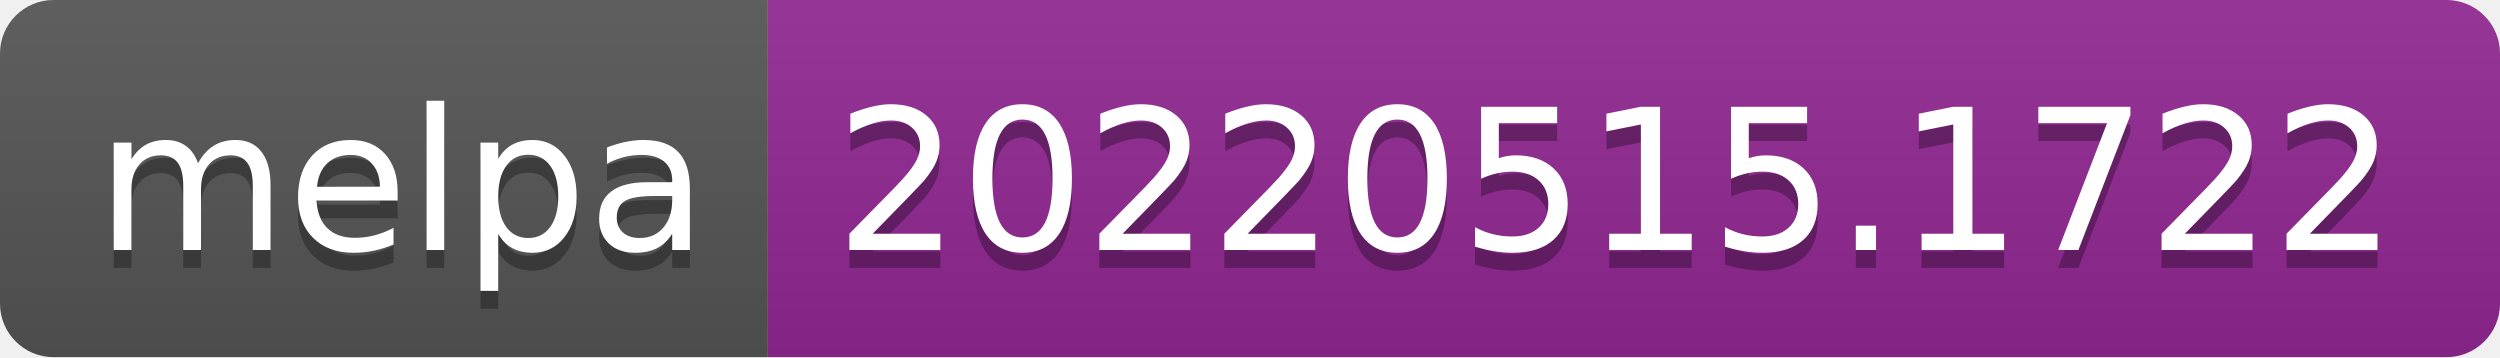
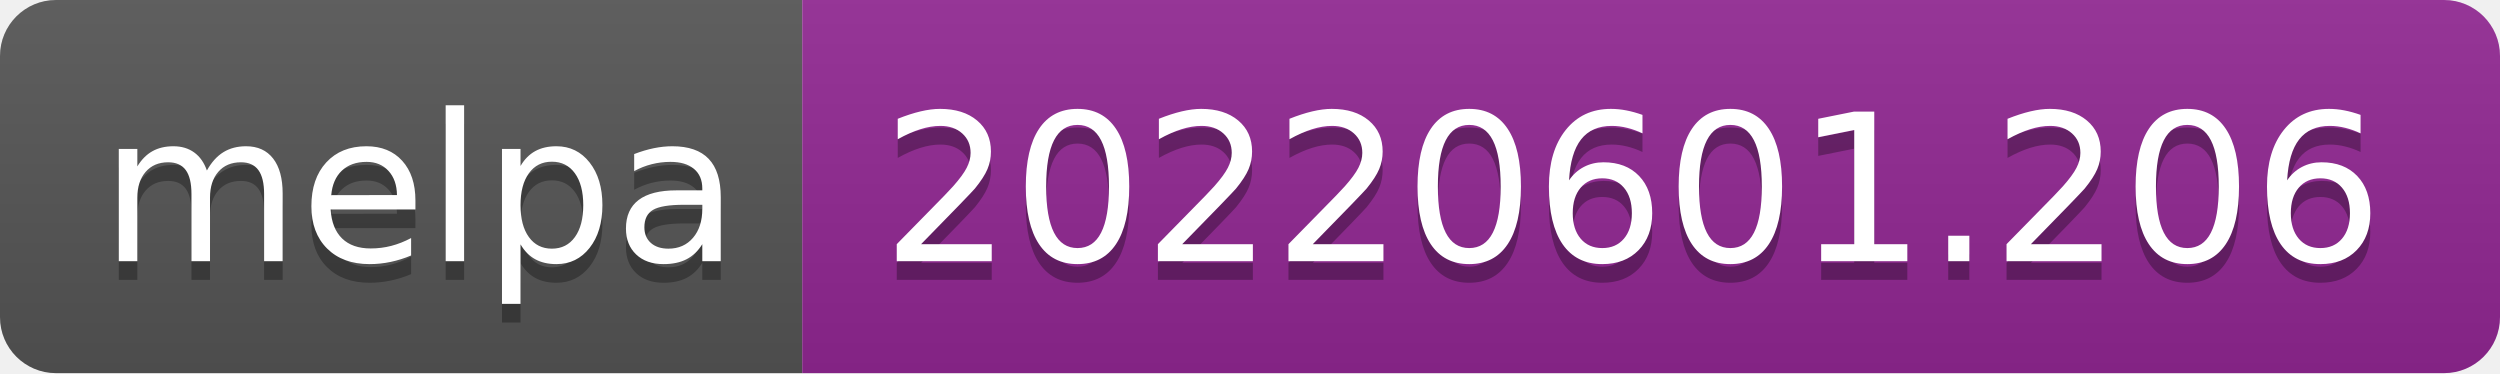
- <svg xmlns="http://www.w3.org/2000/svg" width="140" height="20" role="img" aria-label="melpa: 20220515.1722">
+ <svg xmlns="http://www.w3.org/2000/svg" width="134" height="20" role="img" aria-label="melpa: 20220601.206">
  <linearGradient id="s" x2="0" y2="100%">
    <stop offset="0" stop-color="#bbb" stop-opacity=".1" />
    <stop offset="1" stop-opacity=".1" />
  </linearGradient>
  <clipPath id="r">
-     <rect width="140" height="20" rx="3" fill="#fff" />
+     <rect width="134" height="20" rx="3" fill="#fff" />
  </clipPath>
  <g clip-path="url(#r)">
    <rect width="43" height="20" fill="#555" />
-     <rect x="43" width="97" height="20" fill="#922793" />
-     <rect width="140" height="20" fill="url(#s)" />
+     <rect x="43" width="91" height="20" fill="#922793" />
+     <rect width="134" height="20" fill="url(#s)" />
  </g>
  <g fill="#fff" text-anchor="middle" font-family="Verdana,Geneva,DejaVu Sans,sans-serif" text-rendering="geometricPrecision" font-size="110">
    <text aria-hidden="true" x="225" y="150" fill="#010101" fill-opacity=".3" transform="scale(.1)" textLength="330">melpa</text>
    <text x="225" y="140" transform="scale(.1)" fill="#fff" textLength="330">melpa</text>
-     <text aria-hidden="true" x="905" y="150" fill="#010101" fill-opacity=".3" transform="scale(.1)" textLength="870">20220515.1722</text>
-     <text x="905" y="140" transform="scale(.1)" fill="#fff" textLength="870">20220515.1722</text>
+     <text aria-hidden="true" x="875" y="150" fill="#010101" fill-opacity=".3" transform="scale(.1)" textLength="810">20220601.206</text>
+     <text x="875" y="140" transform="scale(.1)" fill="#fff" textLength="810">20220601.206</text>
  </g>
</svg>
